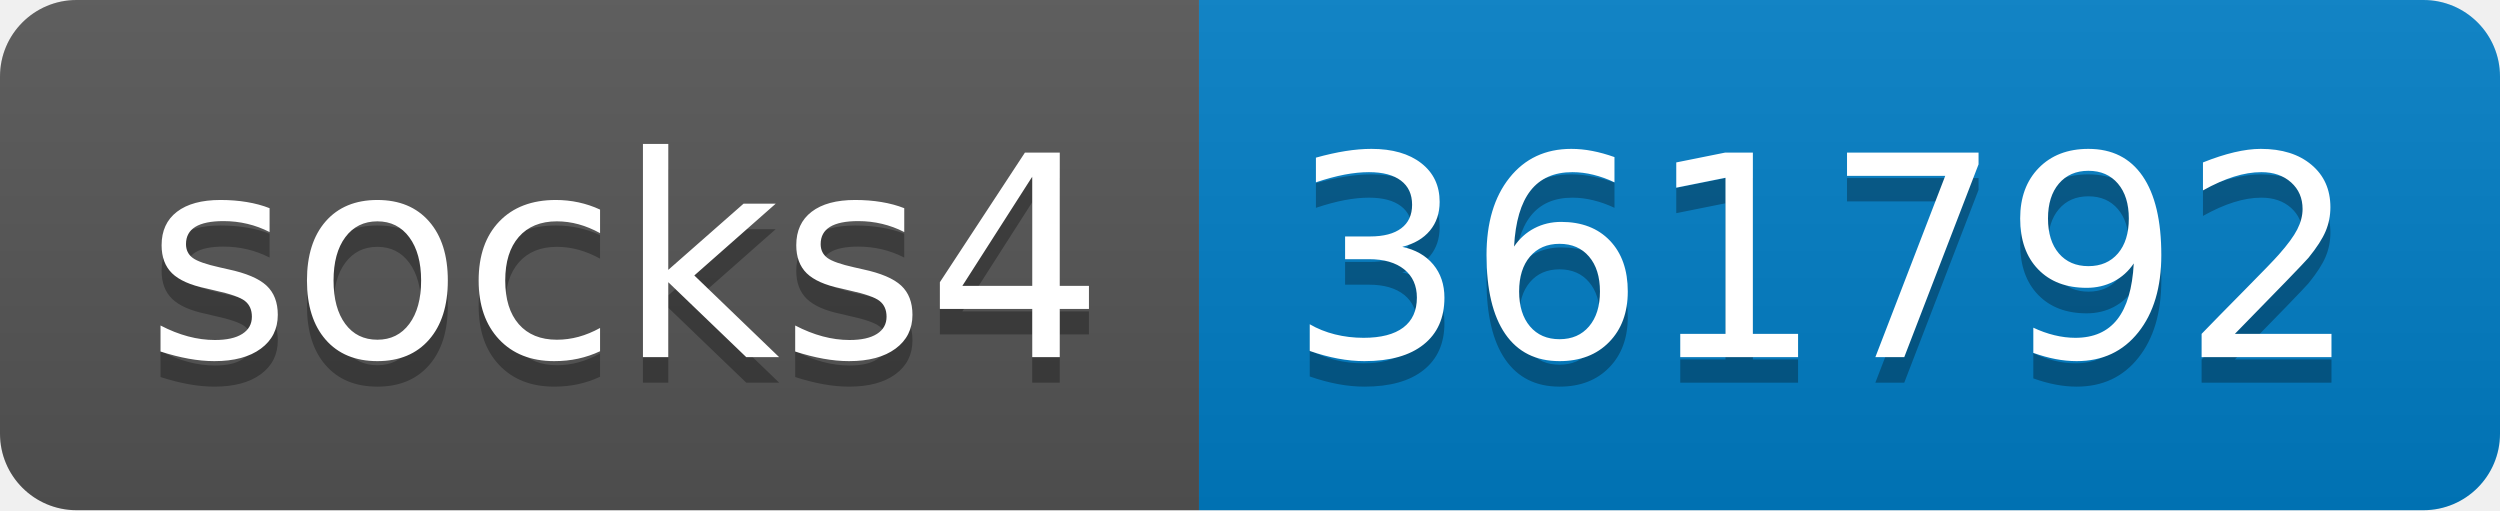
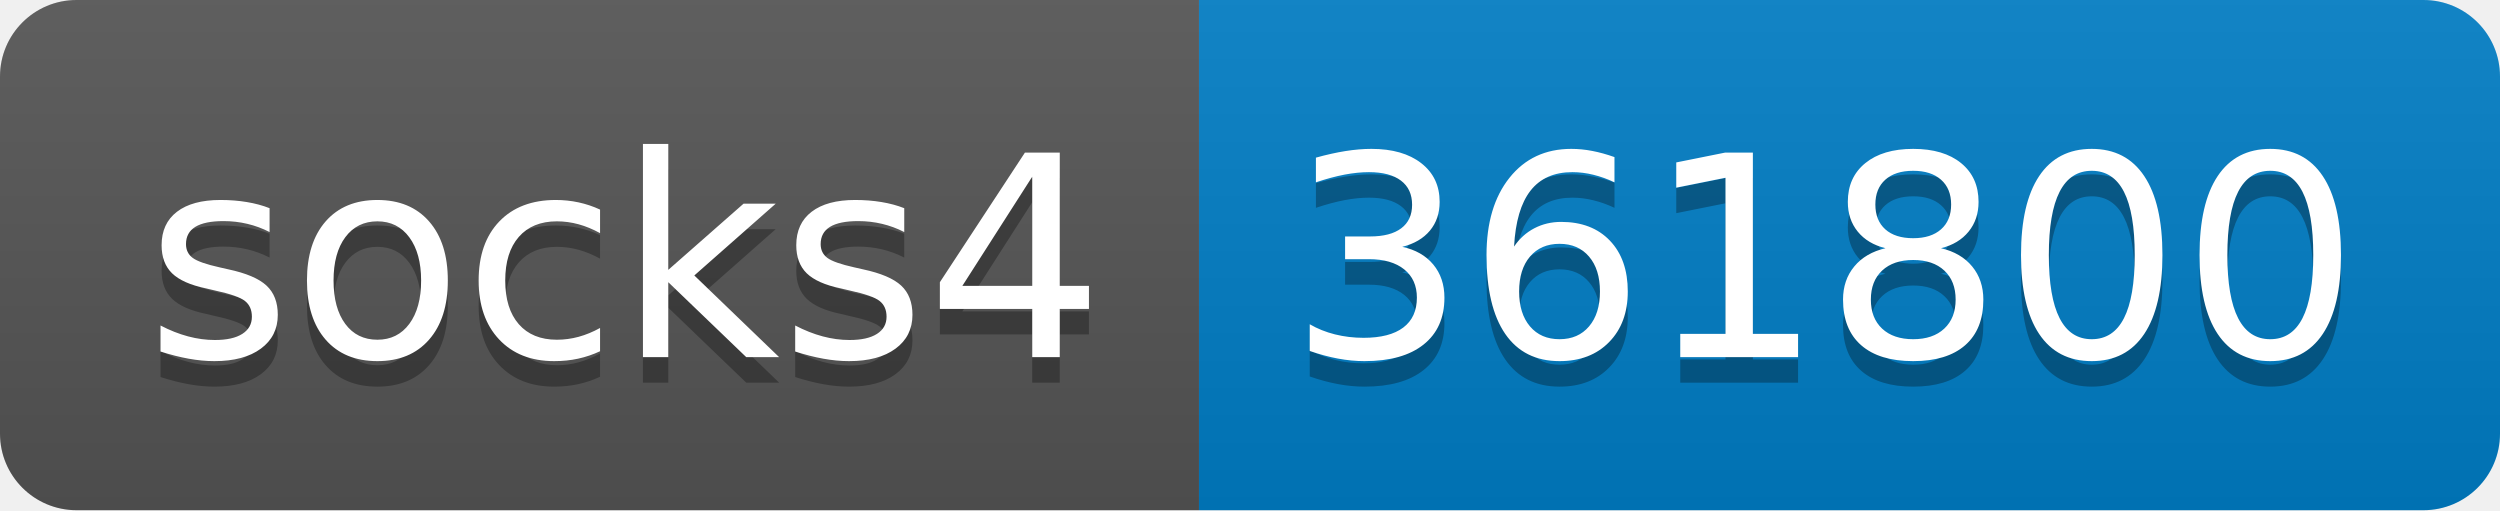
- <svg xmlns="http://www.w3.org/2000/svg" width="98" height="20" role="img" aria-label="socks4: 361792">
+ <svg xmlns="http://www.w3.org/2000/svg" width="98" height="20" role="img" aria-label="socks4: 361800">
  <linearGradient id="s" x2="0" y2="100%">
    <stop offset="0" stop-color="#bbb" stop-opacity=".1" />
    <stop offset="1" stop-opacity=".1" />
  </linearGradient>
  <clipPath id="r">
    <rect width="98" height="20" rx="3" fill="#fff" />
  </clipPath>
  <g clip-path="url(#r)">
    <rect width="47" height="20" fill="#555" />
    <rect x="47" width="51" height="20" fill="#007ec6" />
    <rect width="98" height="20" fill="url(#s)" />
  </g>
  <g fill="#fff" text-anchor="middle" font-family="Verdana,Geneva,DejaVu Sans,sans-serif" text-rendering="geometricPrecision" font-size="110">
    <text aria-hidden="true" x="245" y="150" fill="#010101" fill-opacity=".3" transform="scale(.1)" textLength="370">socks4</text>
    <text x="245" y="140" transform="scale(.1)" fill="#fff" textLength="370">socks4</text>
-     <text aria-hidden="true" x="715" y="150" fill="#010101" fill-opacity=".3" transform="scale(.1)" textLength="410">361792</text>
-     <text x="715" y="140" transform="scale(.1)" fill="#fff" textLength="410">361792</text>
+     <text aria-hidden="true" x="715" y="150" fill="#010101" fill-opacity=".3" transform="scale(.1)" textLength="410">361800</text>
+     <text x="715" y="140" transform="scale(.1)" fill="#fff" textLength="410">361800</text>
  </g>
</svg>
